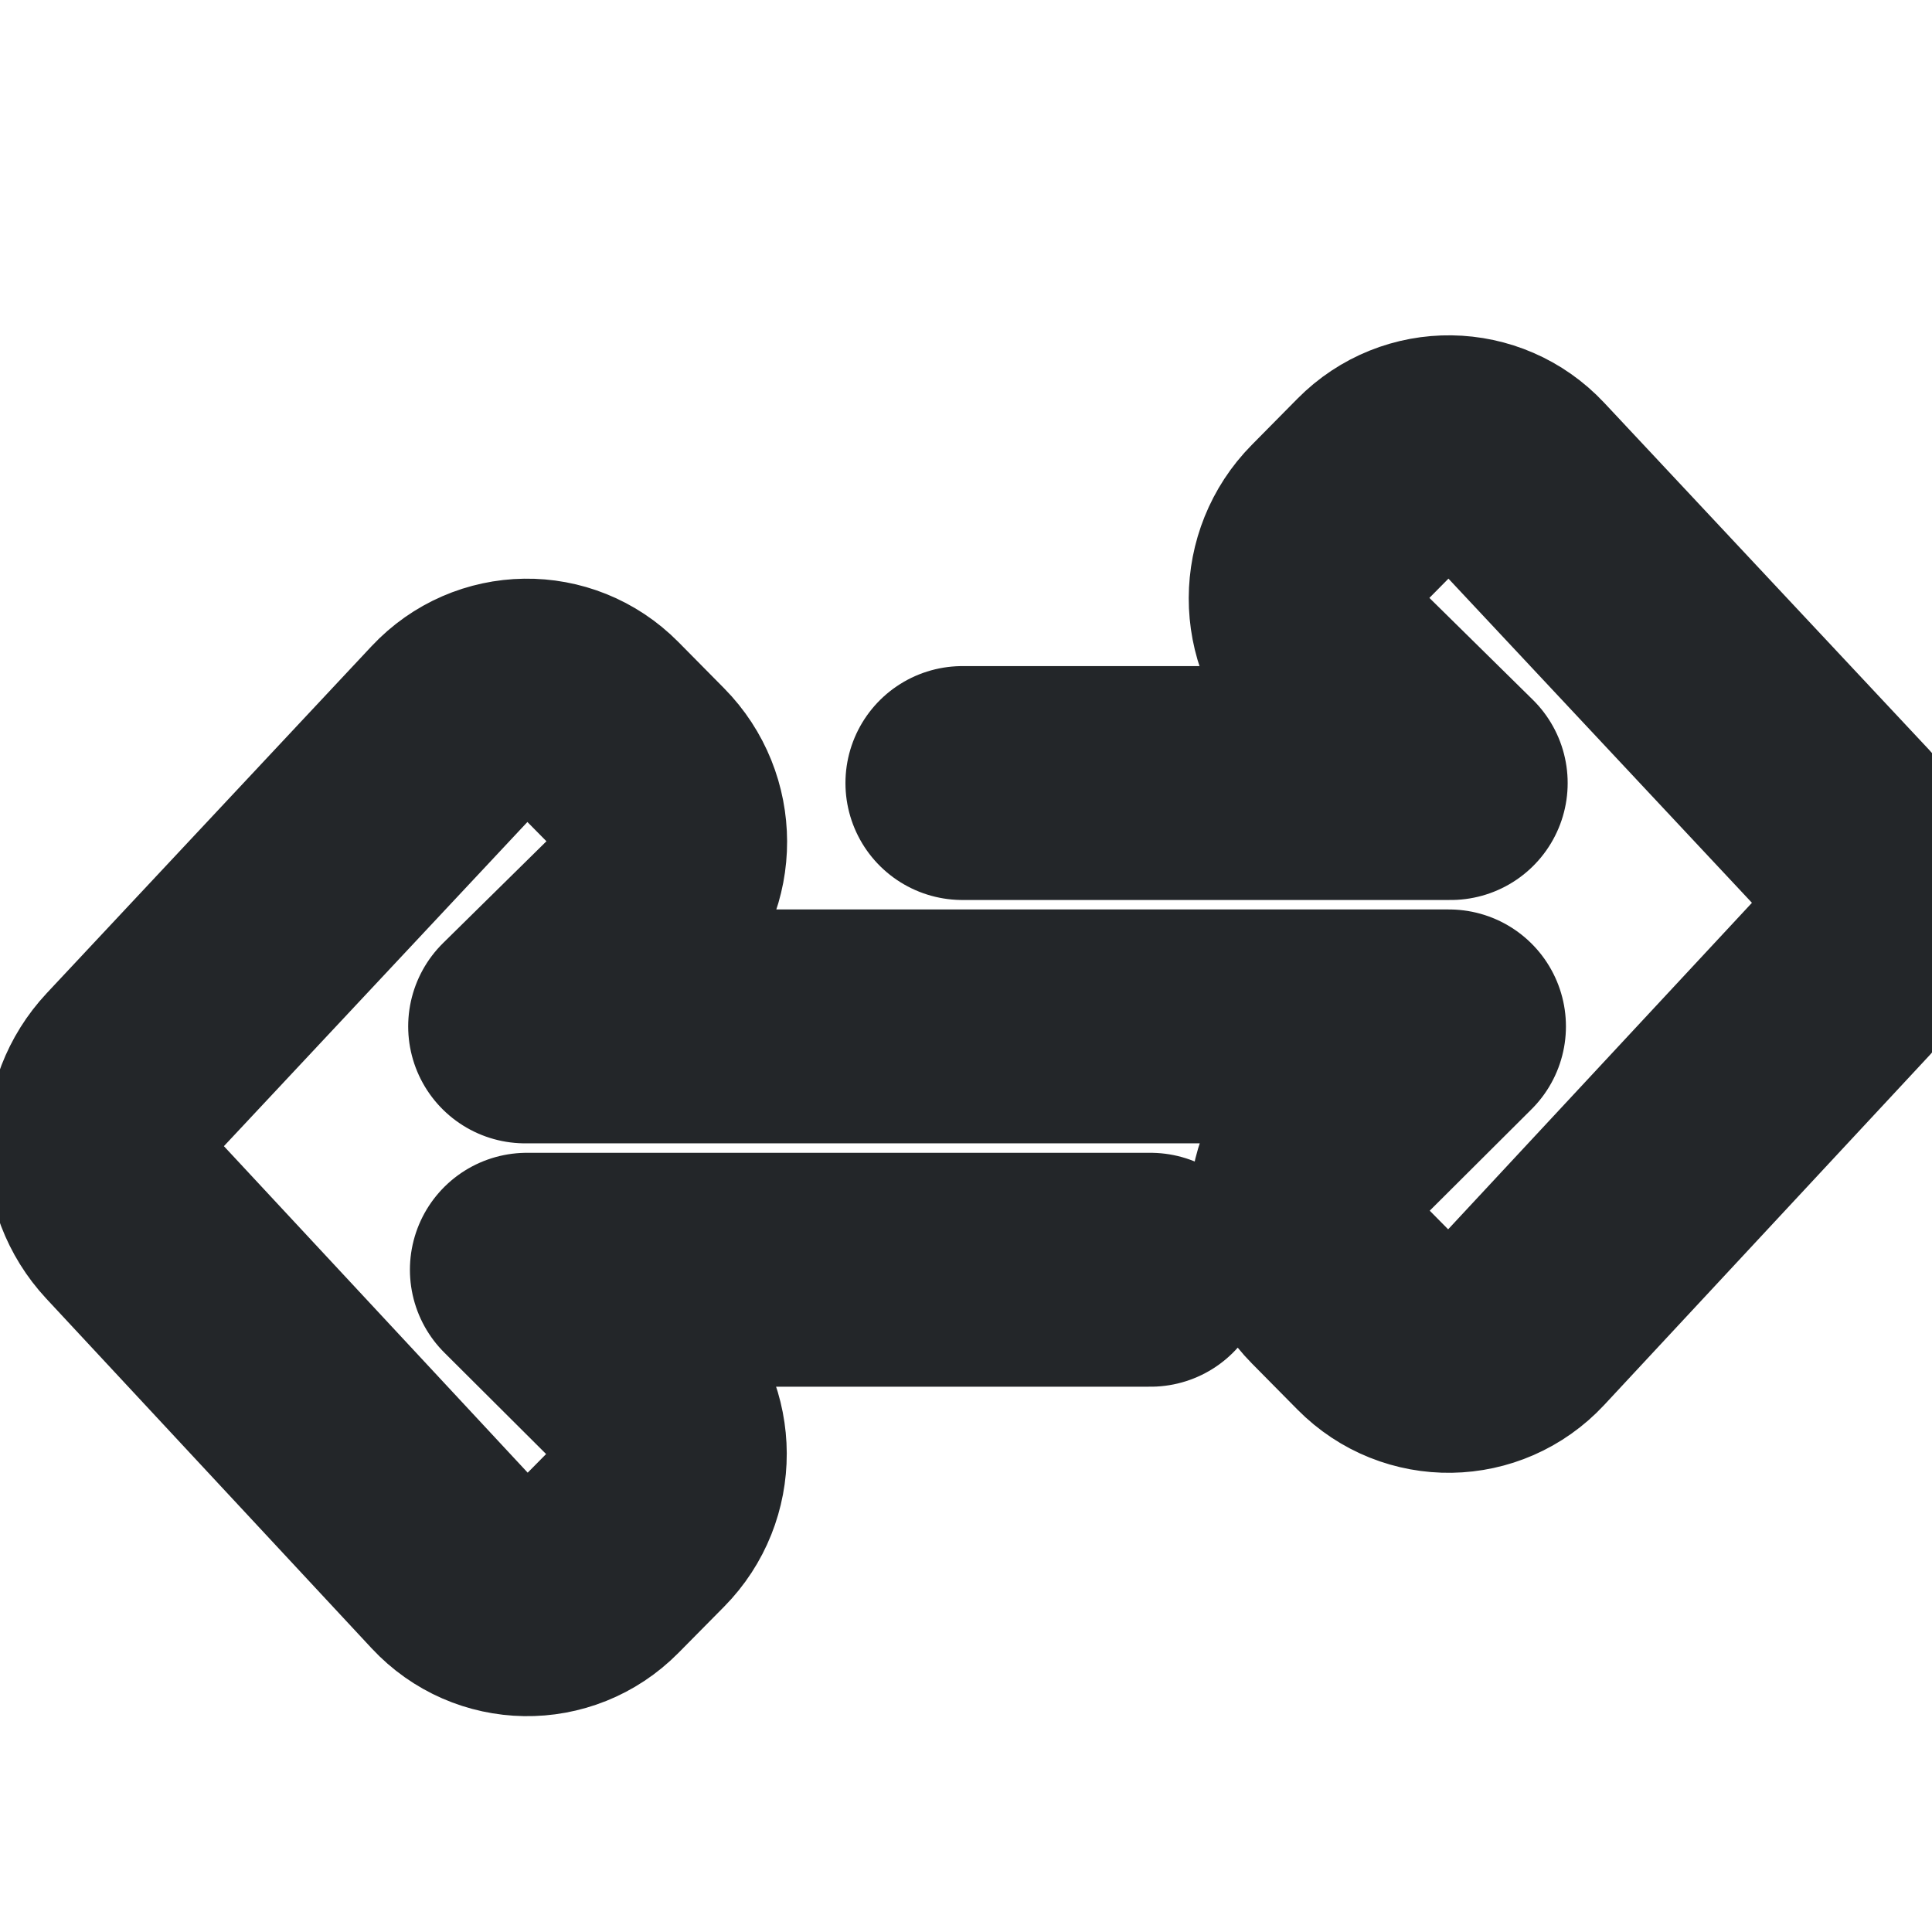
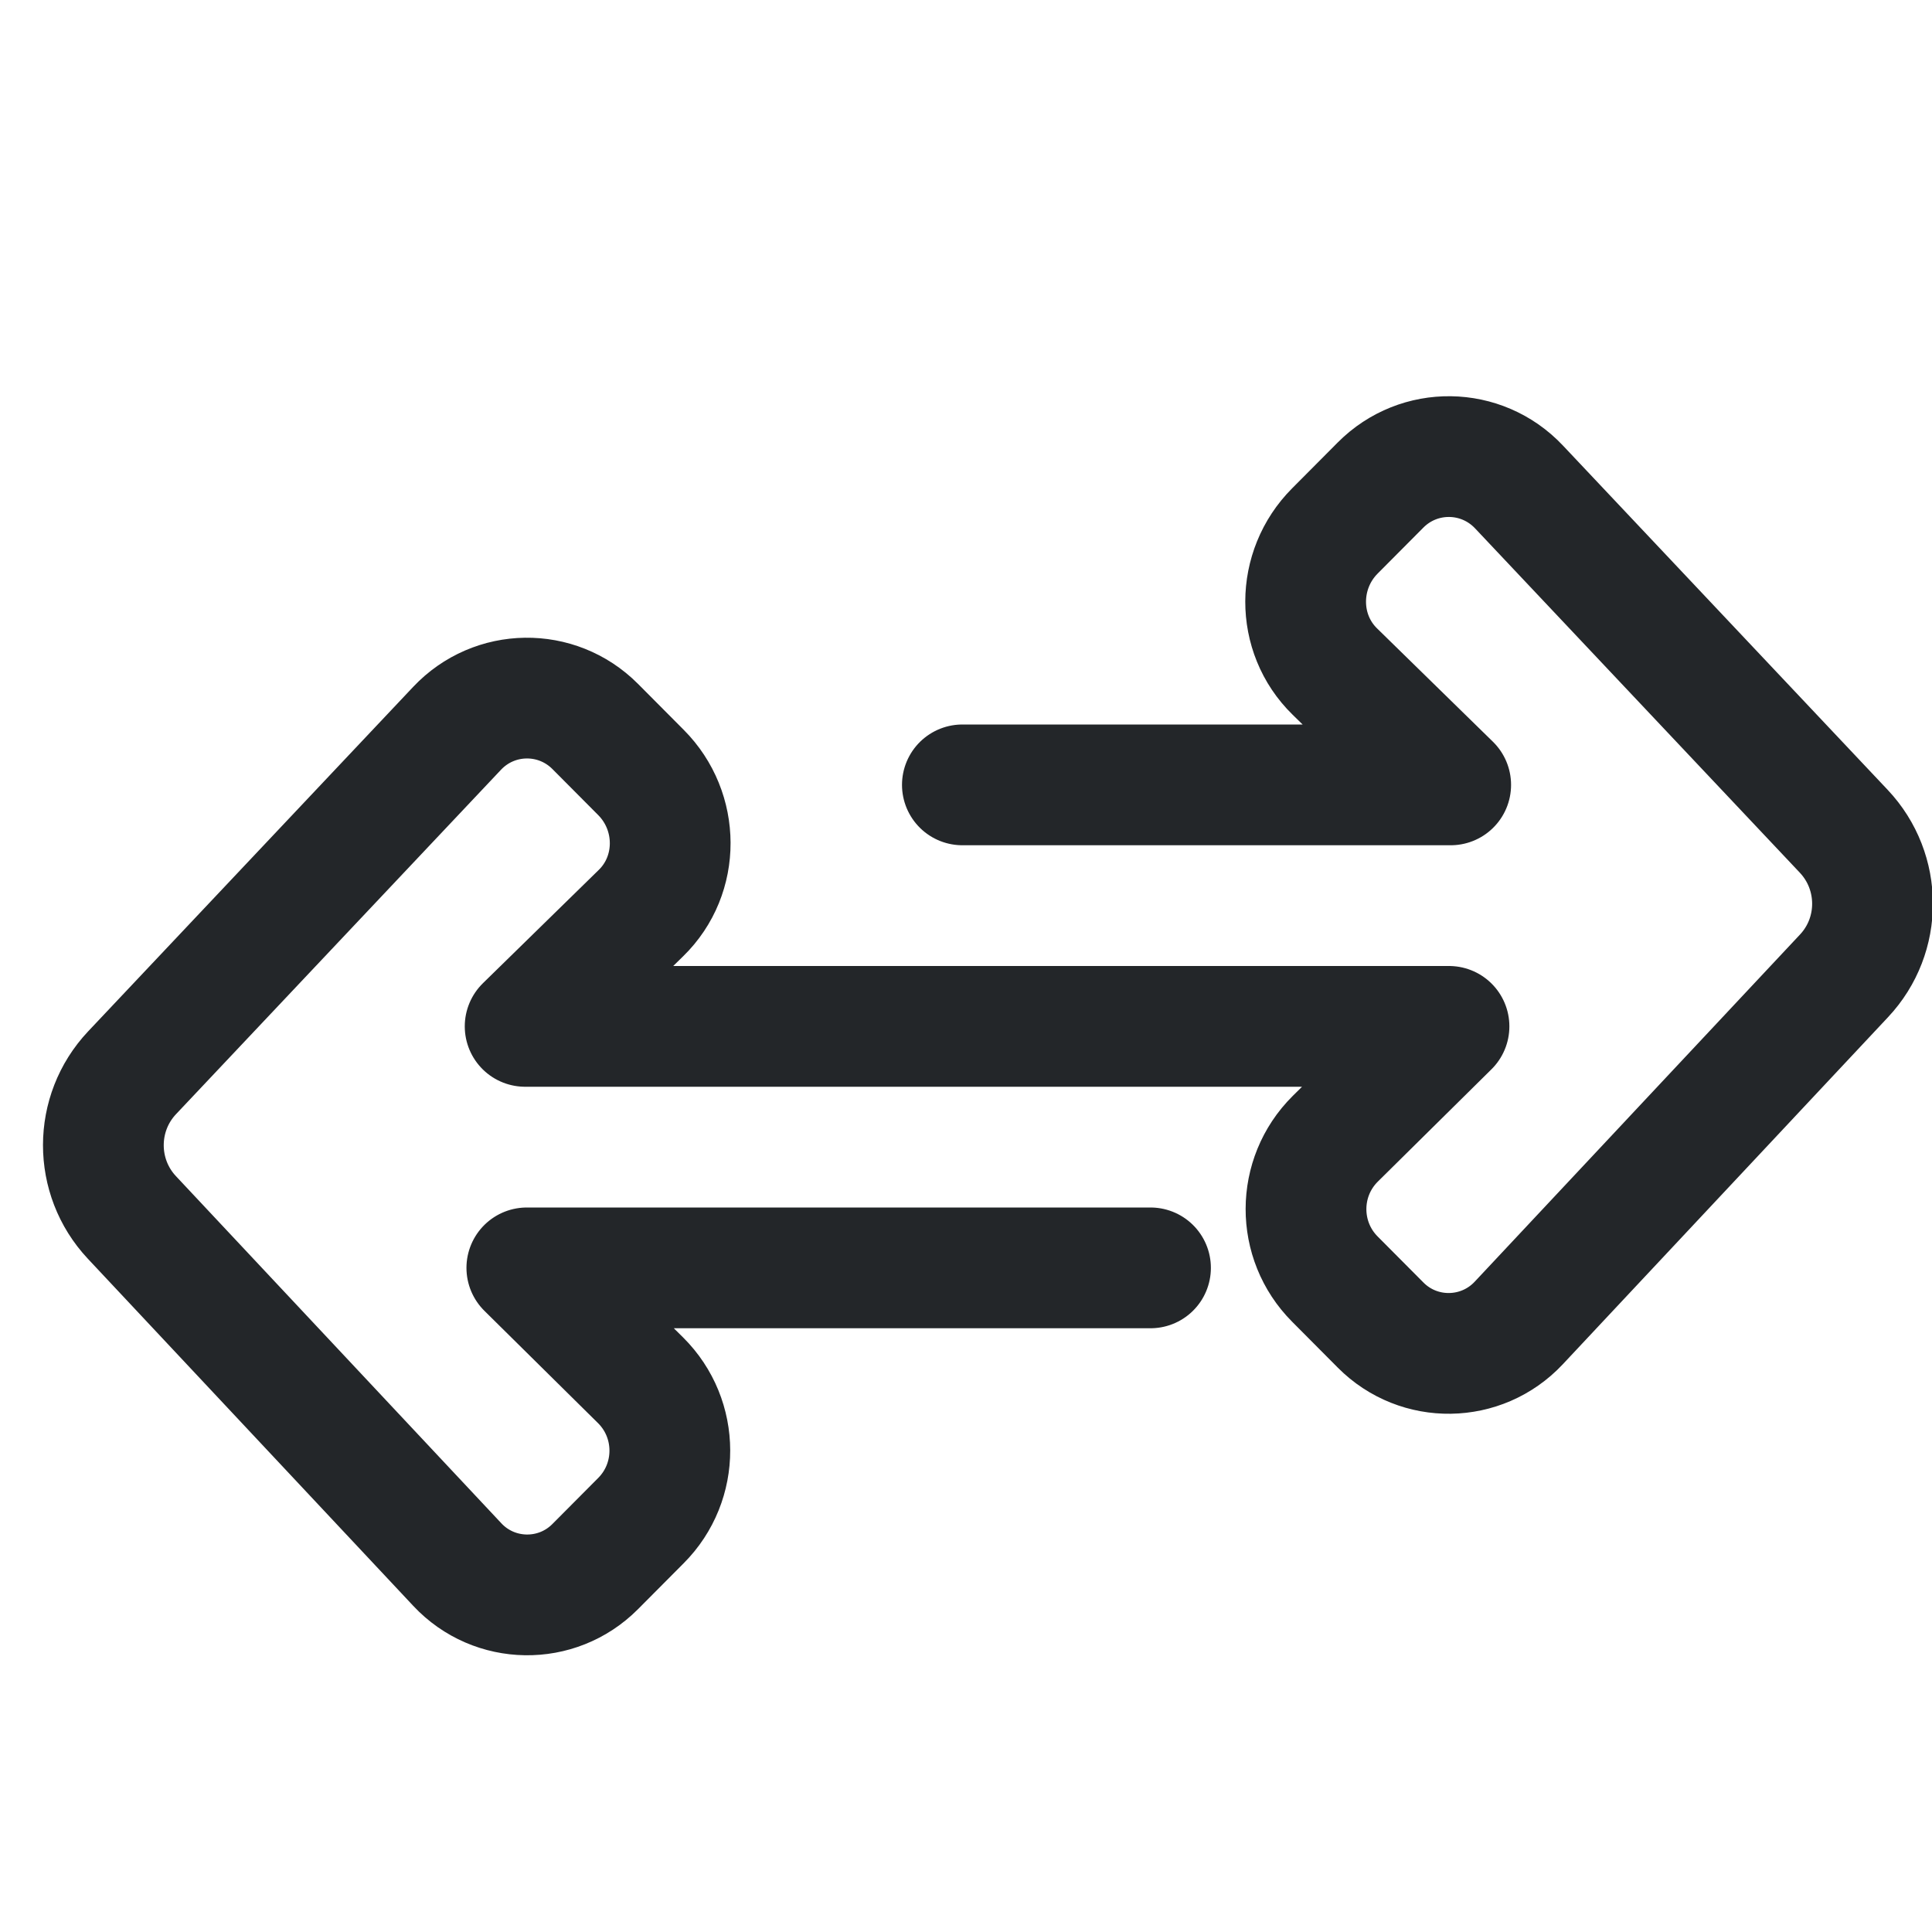
- <svg xmlns="http://www.w3.org/2000/svg" width="16" height="16" version="1.1" viewBox="0 0 16 16" xml:space="preserve">
+ <svg xmlns="http://www.w3.org/2000/svg" width="16" height="16" viewBox="0 0 16 16">
  <defs>
-     <style id="current-color-scheme" type="text/css">
-      .ColorScheme-Text { color:#232629; }
-      .ColorScheme-Highlight { color:#3daee9; }
-    </style>
+     <style id="current-color-scheme">.ColorScheme-Text{color:#232629}</style>
  </defs>
-   <g transform="matrix(.66418 0 0 .67178 -.87741 2.1181)" style="stroke-width:1.497">
-     <g transform="matrix(.98178 0 0 .9823 -.16009 -7.7433)" style="stroke-width:1.524">
-       <g transform="rotate(180,15.395,14.75)" style="stroke-width:1.524">
-         <g transform="matrix(.78694 0 0 .78694 2.4139 1.9408)" style="stroke-width:1.937">
-           <g class="ColorScheme-Text" transform="translate(9.9968,9.4707)" fill="none" stroke="currentColor" stroke-linecap="round" stroke-linejoin="round" style="paint-order:stroke fill markers;stroke-width:1.937">
-             <path class="ColorScheme-Text" d="m8.613 7.124h-7.881l1.869 1.819c.633.616.625 1.637 0 2.262l-.738.738c-.62.62-1.628.606-2.231-.03l-5.243-5.534c-.617-.652-.619-1.672-.004-2.325l5.251-5.577c.6-.637 1.608-.653 2.227-.034l.738.738c.624.624.621 1.635-.006 2.255l-1.835 1.807 14.91 1e-7-1.869 1.819c-.633.616-.625 1.637 0 2.262l.738.738c.62.62 1.628.606 2.231-.03l5.243-5.534c.617-.652.619-1.672.004-2.325l-5.251-5.577c-.6-.637-1.608-.653-2.227-.034l-.738.738c-.624.624-.621 1.635.006 2.255l1.835 1.807h-10.065" stroke="currentColor" stroke-width="1" vector-effect="non-scaling-stroke" style="stroke-width:1.937" />
-           </g>
-         </g>
-       </g>
-     </g>
-   </g>
+   <path d="M 7.97,6.5 L 12.014,6.5 L 11.055,5.562 C 10.73,5.245 10.734,4.719 11.055,4.397 L 11.434,4.016 C 11.752,3.697 12.269,3.704 12.579,4.032 L 15.269,6.884 C 15.586,7.22 15.587,7.746 15.271,8.082 L 12.577,10.957 C 12.269,11.285 11.751,11.293 11.434,10.974 L 11.055,10.593 C 10.735,10.272 10.736,9.751 11.058,9.431 L 12,8.5 L 4.349,8.5 L 5.308,7.562 C 5.633,7.245 5.629,6.719 5.308,6.397 L 4.929,6.016 C 4.611,5.697 4.094,5.704 3.785,6.032 L 1.094,8.884 C 0.777,9.22 0.777,9.746 1.092,10.082 L 3.787,12.957 C 4.094,13.285 4.612,13.293 4.929,12.974 L 5.308,12.593 C 5.628,12.272 5.627,11.751 5.305,11.431 L 4.363,10.5 L 9.528,10.5" class="ColorScheme-Text" fill="none" stroke="currentColor" stroke-width="1" stroke-linecap="round" stroke-linejoin="round" />
</svg>
